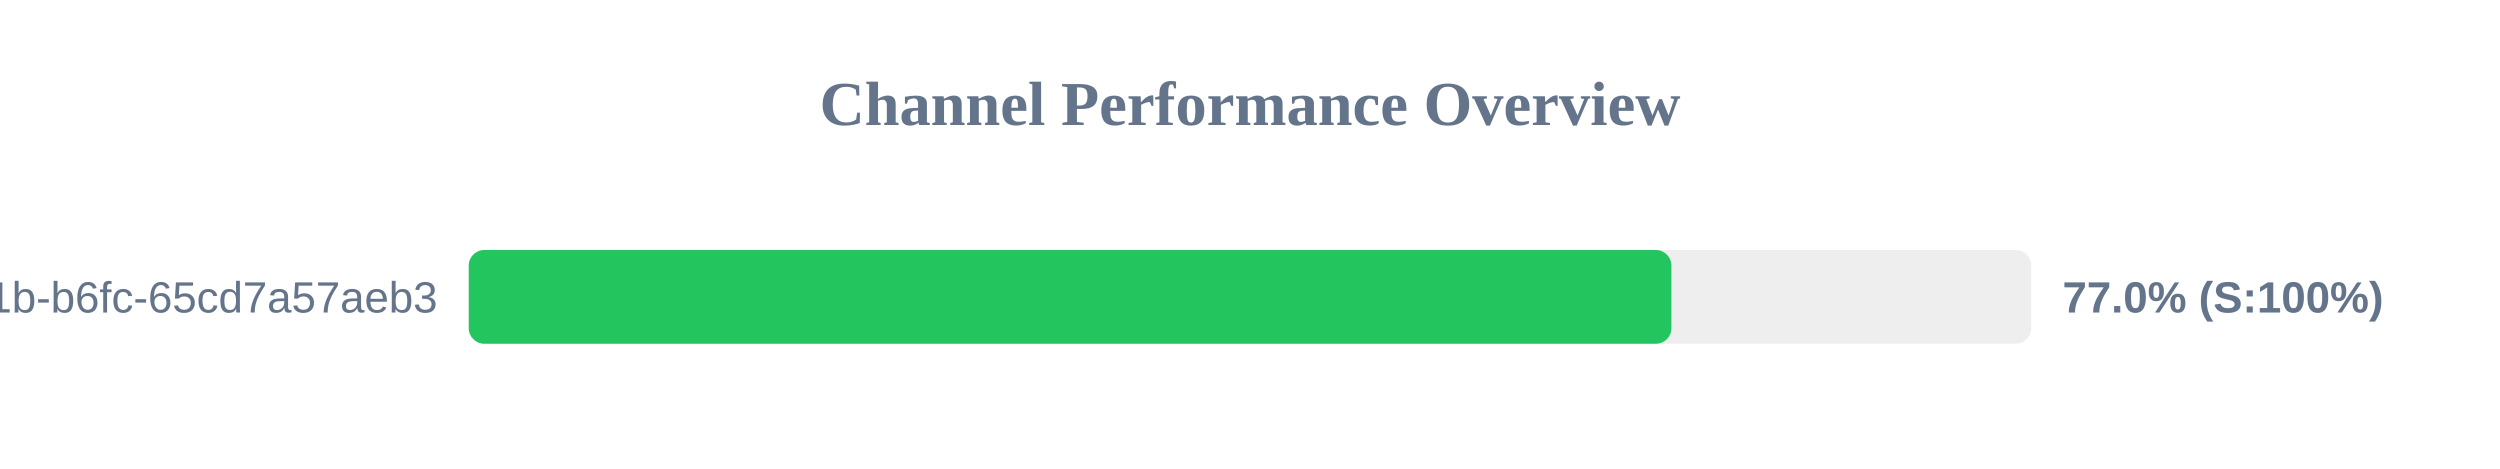
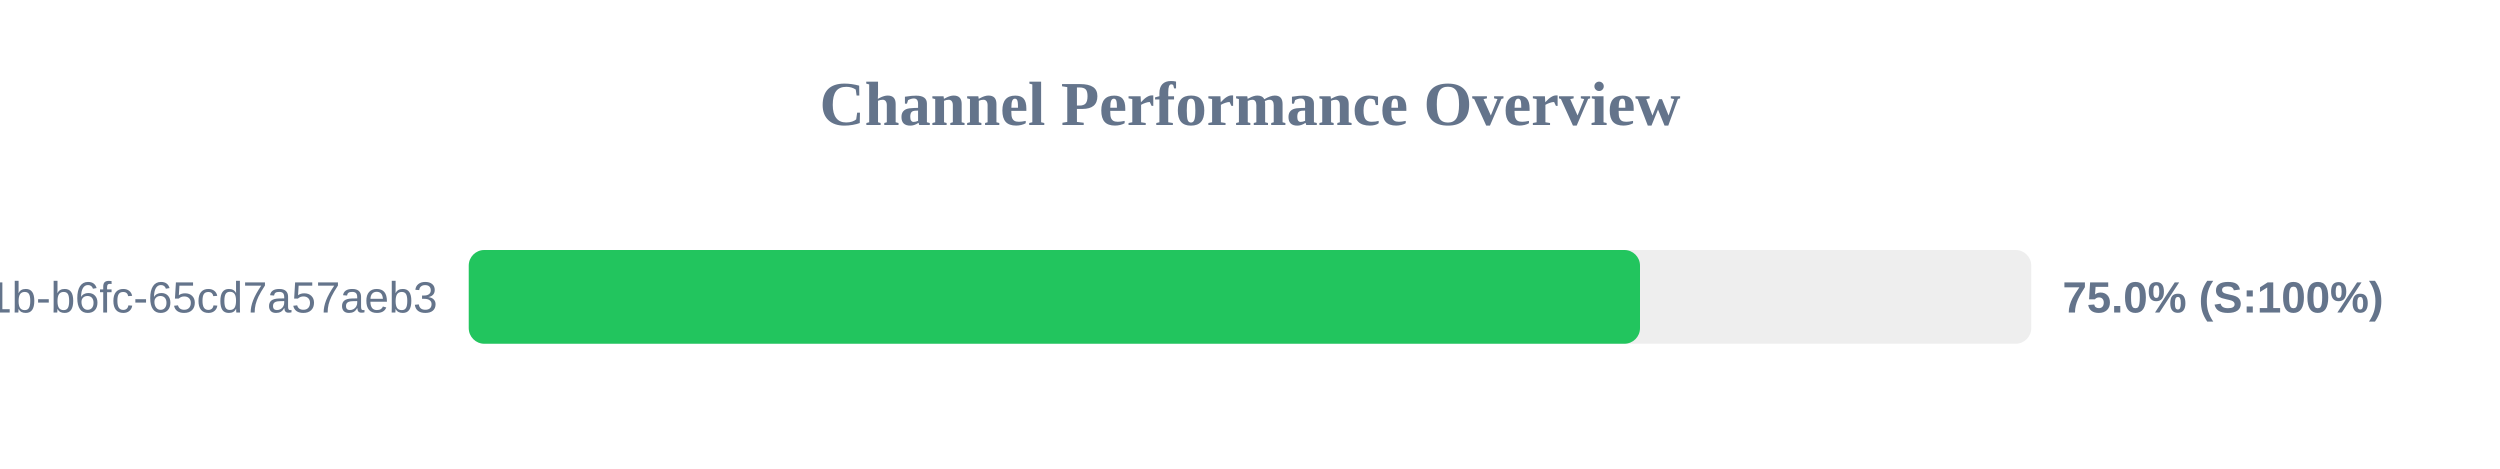
<svg xmlns="http://www.w3.org/2000/svg" width="800" height="150" version="1.1">
  <style>
        .row { font: 14px Arial; fill: #64748b; }
        .score { font: bold 14px Arial; fill: #64748b; }
    </style>
  <text x="400" y="40" text-anchor="middle" font-size="20px" font-weight="bold" fill="#64748b">Channel Performance Overview</text>
  <rect x="150" y="80" width="500" height="30" fill="#eee" rx="5" />
-   <rect x="150" y="80" width="384.85" height="30" fill="#22c55e" rx="5" />
+   <rect x="150" y="80" width="374.8" height="30" fill="#22c55e" rx="5" />
  <text x="140" y="100" text-anchor="end" class="row">?uuid=9c859345-959f-491b-b6fc-65cd7a57aeb3</text>
-   <text x="660" y="100" text-anchor="start" class="score">77.0% (S:100%)</text>
+   <text x="660" y="100" text-anchor="start" class="score">75.0% (S:100%)</text>
</svg>
